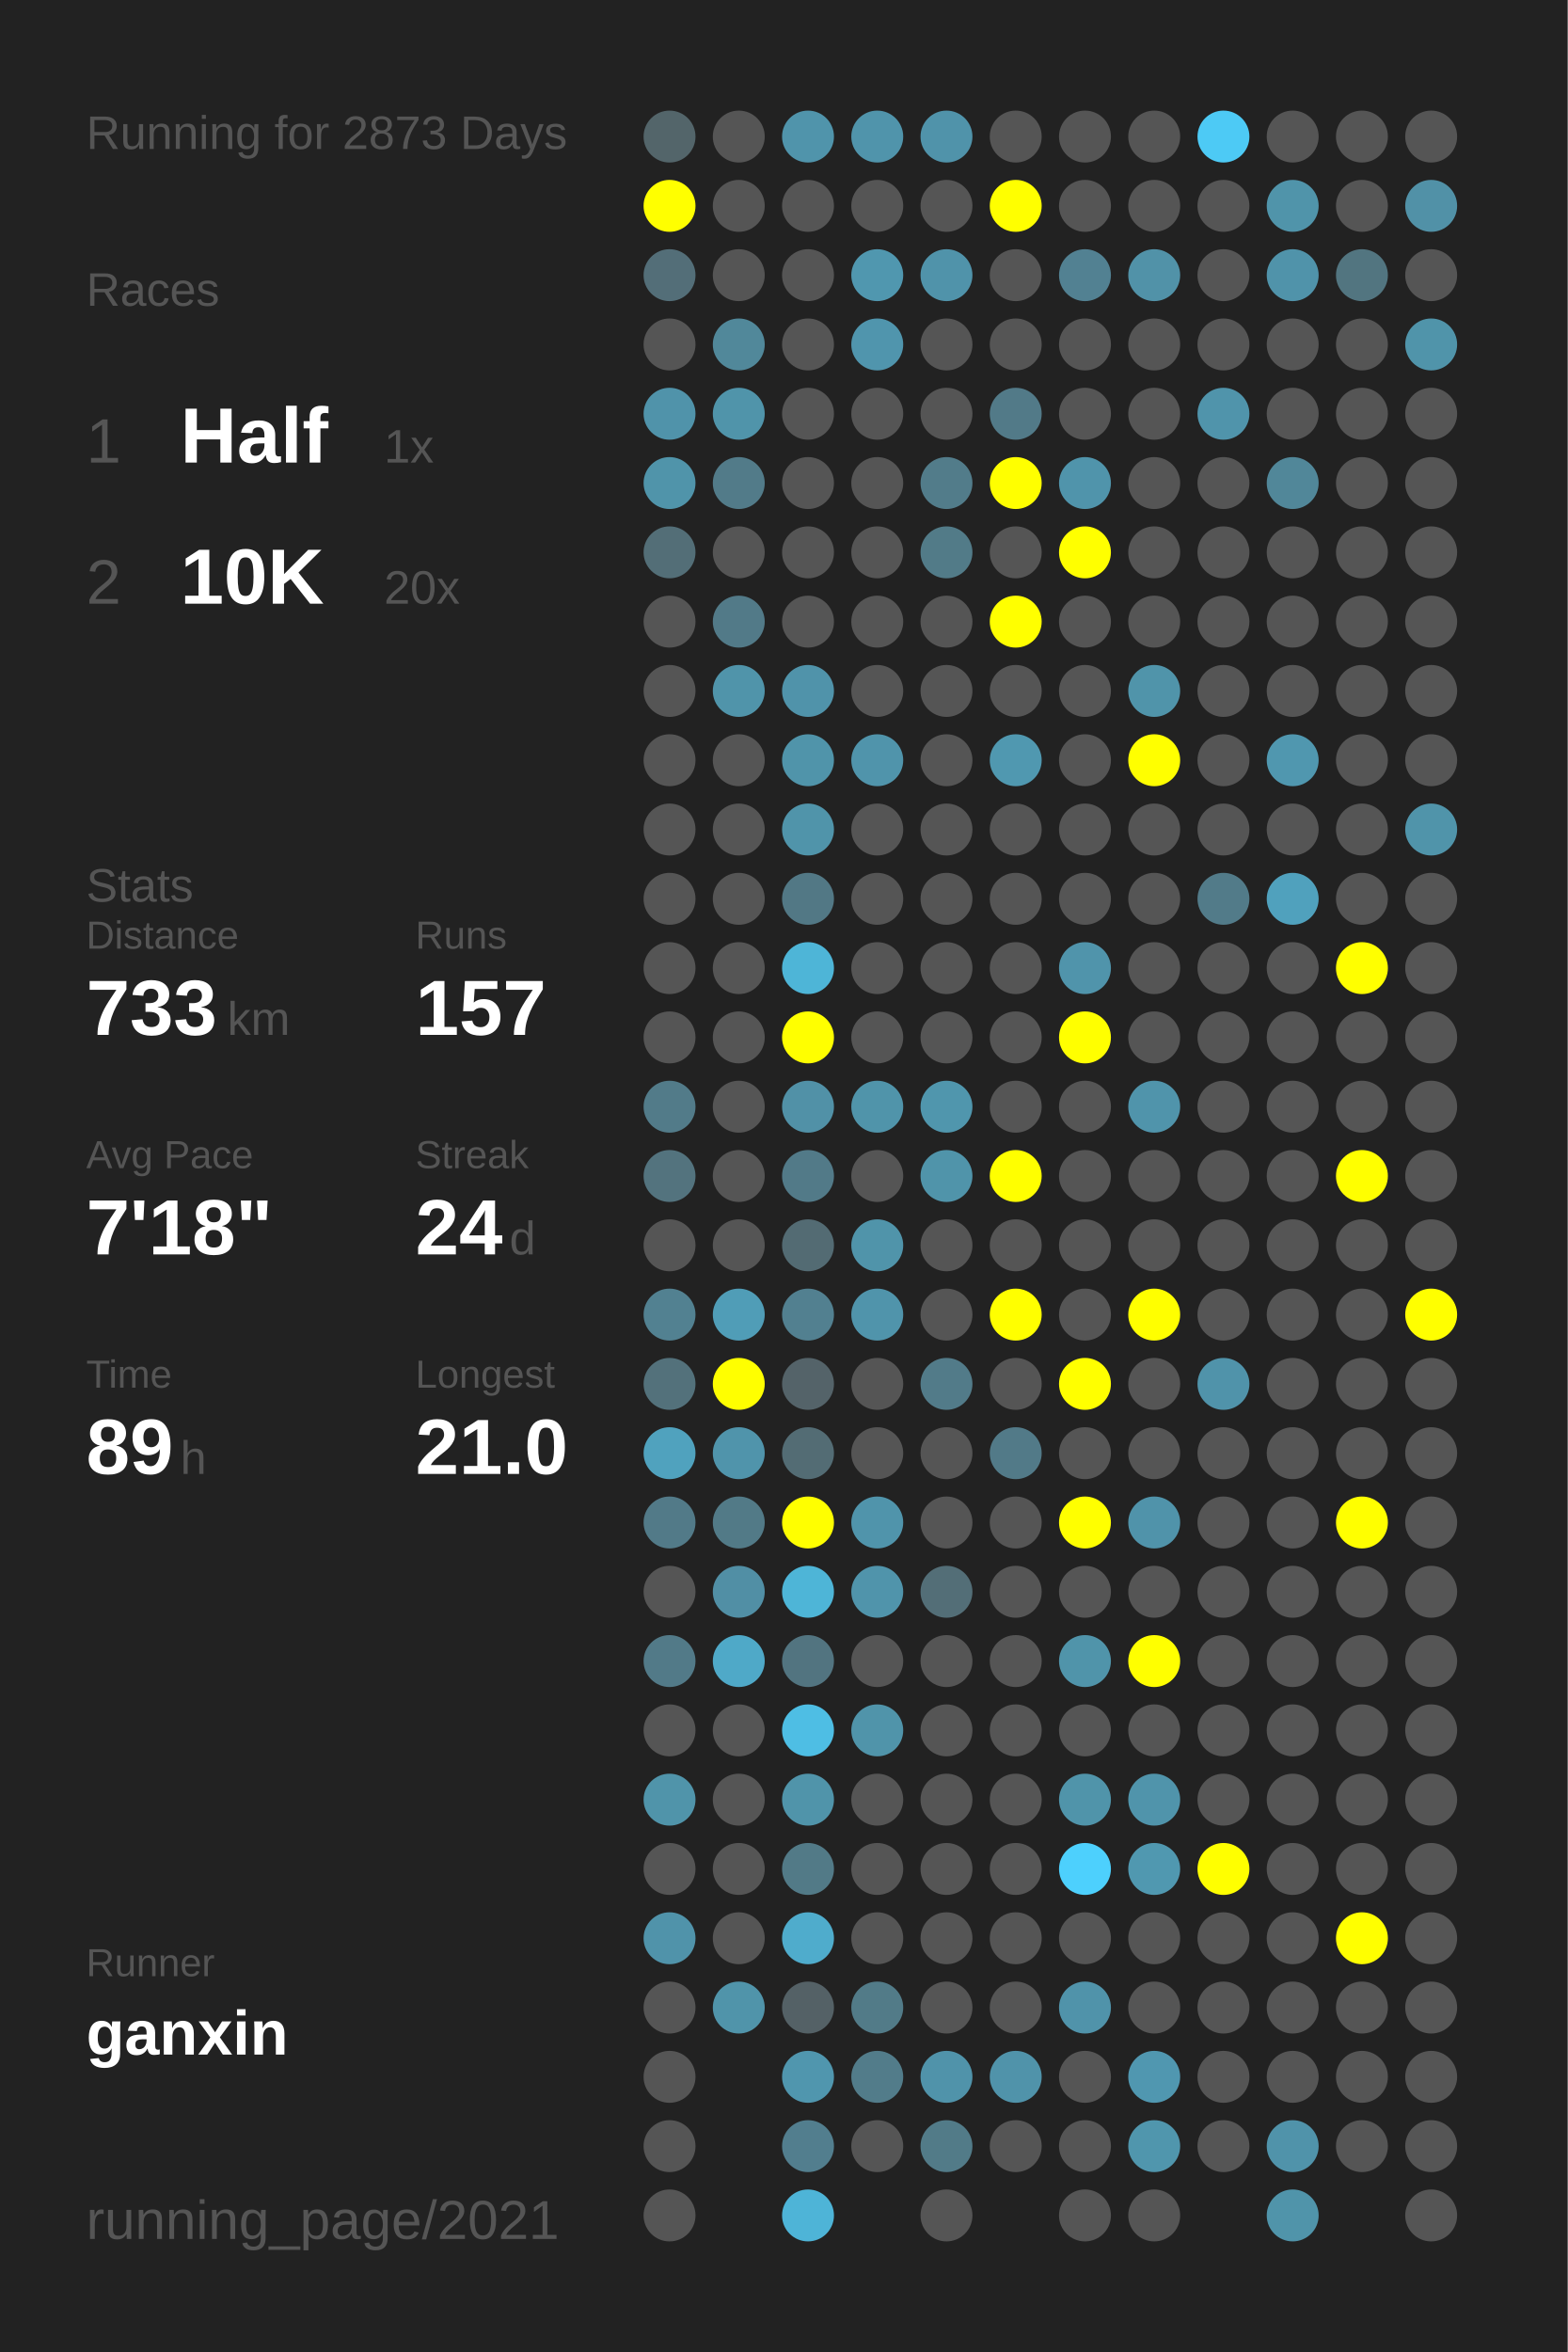
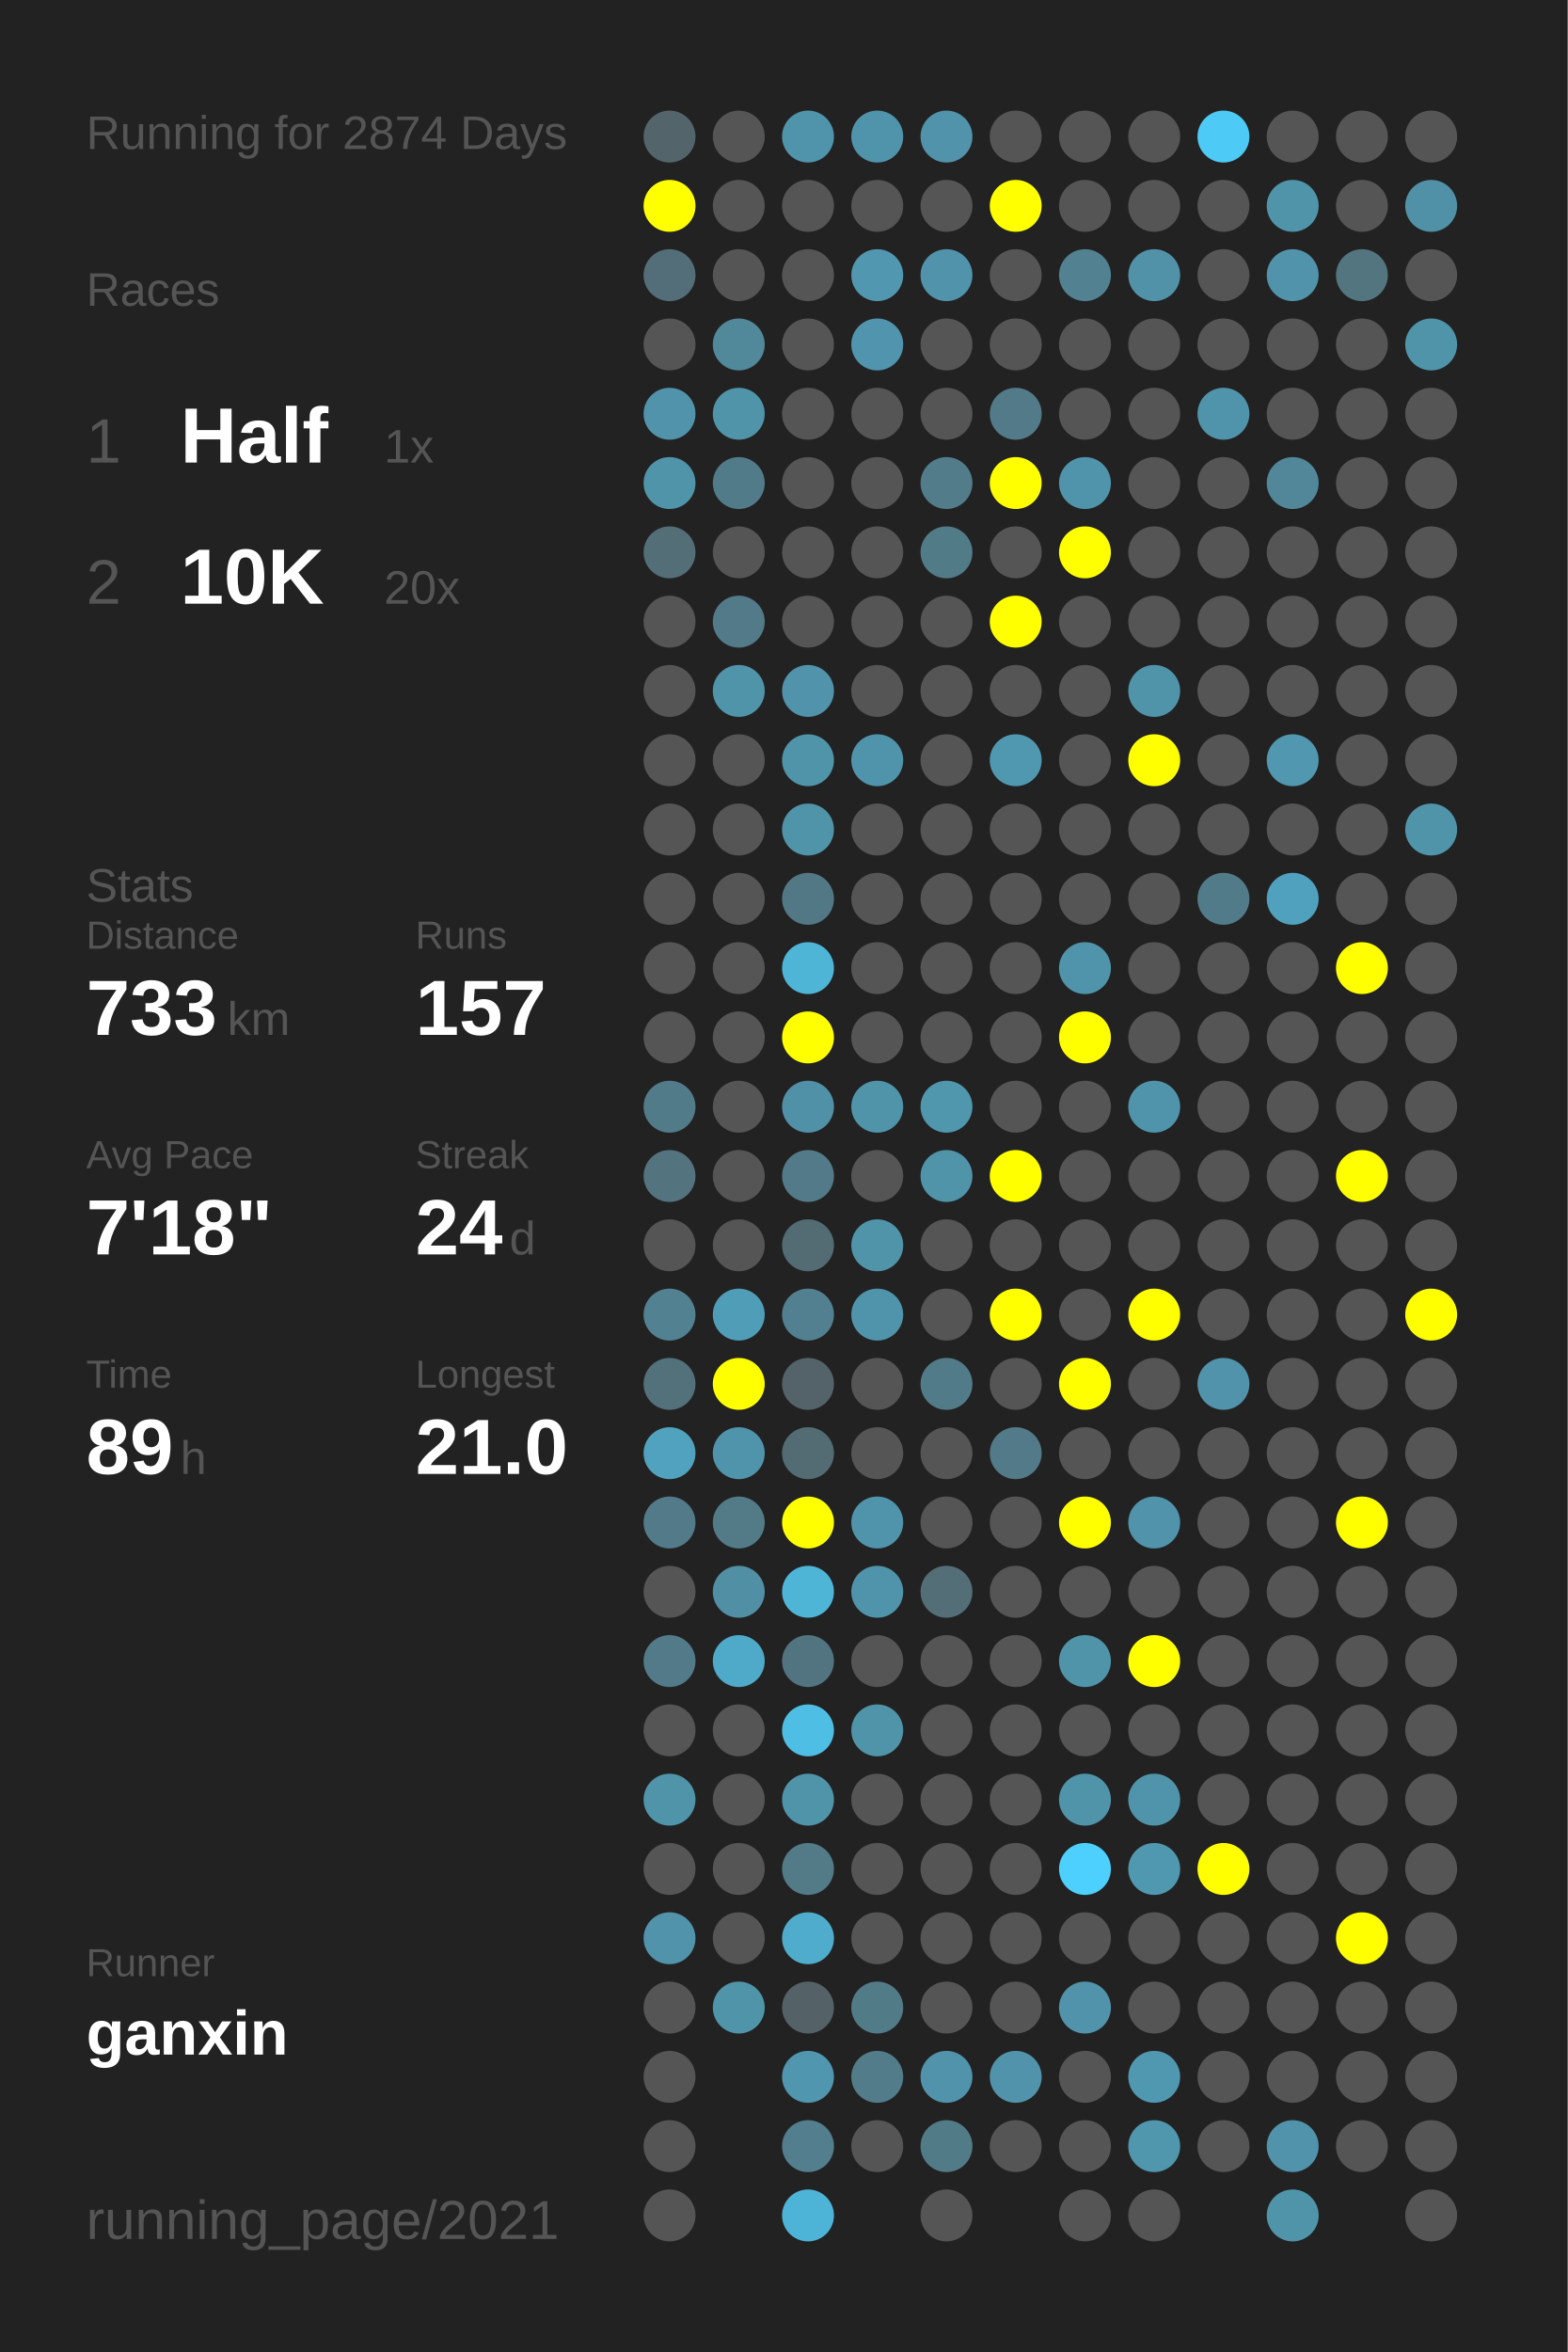
<svg xmlns="http://www.w3.org/2000/svg" baseProfile="full" height="300mm" version="1.1" viewBox="0,0,200,300" width="200mm">
  <defs />
  <rect fill="#222222" height="300" width="200" x="0" y="0" />
-   <text fill="#555555" style="font-size:6px; font-family:Arial;" x="11" y="19">Running for 2873 Days</text>
+   <text fill="#555555" style="font-size:6px; font-family:Arial;" x="11" y="19">Running for 2874 Days</text>
  <text fill="#555555" style="font-size:6px; font-family:Arial;" x="11" y="39">Races</text>
  <text fill="#555555" style="font-size:8px; font-family:Arial;" x="11" y="59">1</text>
  <text fill="#FFFFFF" style="font-size:10px; font-family:Arial; font-weight:bold;" x="23" y="59">Half</text>
  <text fill="#555555" style="font-size:6px; font-family:Arial;" x="49" y="59">1x</text>
  <text fill="#555555" style="font-size:8px; font-family:Arial;" x="11" y="77">2</text>
  <text fill="#FFFFFF" style="font-size:10px; font-family:Arial; font-weight:bold;" x="23" y="77">10K</text>
  <text fill="#555555" style="font-size:6px; font-family:Arial;" x="49" y="77">20x</text>
  <text fill="#555555" style="font-size:6px; font-family:Arial;" x="11" y="115">Stats</text>
  <text fill="#555555" style="font-size:5px; font-family:Arial;" x="11" y="121">Distance</text>
  <text fill="#FFFFFF" style="font-size:10px; font-family:Arial; font-weight:bold;" x="11" y="132">733</text>
  <text fill="#555555" style="font-size:6px; font-family:Arial;" x="29" y="132">km</text>
  <text fill="#555555" style="font-size:5px; font-family:Arial;" x="53" y="121">Runs</text>
  <text fill="#FFFFFF" style="font-size:10px; font-family:Arial; font-weight:bold;" x="53" y="132">157</text>
  <text fill="#555555" style="font-size:5px; font-family:Arial;" x="11" y="149">Avg Pace</text>
  <text fill="#FFFFFF" style="font-size:10px; font-family:Arial; font-weight:bold;" x="11" y="160">7'18"</text>
  <text fill="#555555" style="font-size:5px; font-family:Arial;" x="53" y="149">Streak</text>
  <text fill="#FFFFFF" style="font-size:10px; font-family:Arial; font-weight:bold;" x="53" y="160">24</text>
  <text fill="#555555" style="font-size:6px; font-family:Arial;" x="65" y="160">d</text>
  <text fill="#555555" style="font-size:5px; font-family:Arial;" x="11" y="177">Time</text>
  <text fill="#FFFFFF" style="font-size:10px; font-family:Arial; font-weight:bold;" x="11" y="188">89</text>
  <text fill="#555555" style="font-size:6px; font-family:Arial;" x="23" y="188">h</text>
  <text fill="#555555" style="font-size:5px; font-family:Arial;" x="53" y="177">Longest</text>
  <text fill="#FFFFFF" style="font-size:10px; font-family:Arial; font-weight:bold;" x="53" y="188">21.0</text>
  <text fill="#555555" style="font-size:5px; font-family:Arial;" x="11" y="252.065">Runner</text>
  <text fill="#FFFFFF" style="font-size:8px; font-family:Arial; font-weight:bold;" x="11" y="262.065">ganxin</text>
  <text fill="#555555" style="font-size:7px; font-family:Arial;" x="11" y="285.581">running_page/2021</text>
  <circle cx="85.417" cy="17.419" fill="#53656a" r="3.312" />
  <circle cx="85.417" cy="26.258" fill="#FFFF00" r="3.312" />
  <circle cx="85.417" cy="35.097" fill="#536e78" r="3.312" />
  <circle cx="85.417" cy="43.935" fill="#555555" r="3.312" />
  <circle cx="85.417" cy="52.774" fill="#5093aa" r="3.312" />
  <circle cx="85.417" cy="61.613" fill="#5094aa" r="3.312" />
  <circle cx="85.417" cy="70.452" fill="#536e77" r="3.312" />
  <circle cx="85.417" cy="79.29" fill="#555555" r="3.312" />
  <circle cx="85.417" cy="88.129" fill="#555555" r="3.312" />
  <circle cx="85.417" cy="96.968" fill="#555555" r="3.312" />
  <circle cx="85.417" cy="105.806" fill="#555555" r="3.312" />
  <circle cx="85.417" cy="114.645" fill="#555555" r="3.312" />
  <circle cx="85.417" cy="123.484" fill="#555555" r="3.312" />
  <circle cx="85.417" cy="132.323" fill="#555555" r="3.312" />
  <circle cx="85.417" cy="141.161" fill="#527b89" r="3.312" />
  <circle cx="85.417" cy="150" fill="#53737e" r="3.312" />
  <circle cx="85.417" cy="158.839" fill="#555555" r="3.312" />
  <circle cx="85.417" cy="167.677" fill="#528191" r="3.312" />
  <circle cx="85.417" cy="176.516" fill="#53717b" r="3.312" />
  <circle cx="85.417" cy="185.355" fill="#50a2be" r="3.312" />
  <circle cx="85.417" cy="194.194" fill="#527a88" r="3.312" />
  <circle cx="85.417" cy="203.032" fill="#555555" r="3.312" />
  <circle cx="85.417" cy="211.871" fill="#527a88" r="3.312" />
  <circle cx="85.417" cy="220.71" fill="#555555" r="3.312" />
  <circle cx="85.417" cy="229.548" fill="#5094aa" r="3.312" />
  <circle cx="85.417" cy="238.387" fill="#555555" r="3.312" />
  <circle cx="85.417" cy="247.226" fill="#5093aa" r="3.312" />
  <circle cx="85.417" cy="256.065" fill="#555555" r="3.312" />
  <circle cx="85.417" cy="264.903" fill="#555555" r="3.312" />
  <circle cx="85.417" cy="273.742" fill="#555555" r="3.312" />
  <circle cx="85.417" cy="282.581" fill="#555555" r="3.312" />
  <circle cx="94.25" cy="17.419" fill="#555555" r="3.312" />
  <circle cx="94.25" cy="26.258" fill="#555555" r="3.312" />
  <circle cx="94.25" cy="35.097" fill="#555555" r="3.312" />
  <circle cx="94.25" cy="43.935" fill="#51889a" r="3.312" />
  <circle cx="94.25" cy="52.774" fill="#5094aa" r="3.312" />
  <circle cx="94.25" cy="61.613" fill="#527b89" r="3.312" />
  <circle cx="94.25" cy="70.452" fill="#555555" r="3.312" />
  <circle cx="94.25" cy="79.29" fill="#527a88" r="3.312" />
  <circle cx="94.25" cy="88.129" fill="#5094aa" r="3.312" />
  <circle cx="94.25" cy="96.968" fill="#555555" r="3.312" />
  <circle cx="94.25" cy="105.806" fill="#555555" r="3.312" />
  <circle cx="94.25" cy="114.645" fill="#555555" r="3.312" />
  <circle cx="94.25" cy="123.484" fill="#555555" r="3.312" />
  <circle cx="94.25" cy="132.323" fill="#555555" r="3.312" />
  <circle cx="94.25" cy="141.161" fill="#555555" r="3.312" />
  <circle cx="94.25" cy="150" fill="#555555" r="3.312" />
  <circle cx="94.25" cy="158.839" fill="#555555" r="3.312" />
  <circle cx="94.25" cy="167.677" fill="#509db7" r="3.312" />
  <circle cx="94.25" cy="176.516" fill="#FFFF00" r="3.312" />
  <circle cx="94.25" cy="185.355" fill="#5094ab" r="3.312" />
  <circle cx="94.25" cy="194.194" fill="#527a87" r="3.312" />
  <circle cx="94.25" cy="203.032" fill="#518fa5" r="3.312" />
  <circle cx="94.25" cy="211.871" fill="#4fa9c8" r="3.312" />
  <circle cx="94.25" cy="220.71" fill="#555555" r="3.312" />
  <circle cx="94.25" cy="229.548" fill="#555555" r="3.312" />
  <circle cx="94.25" cy="238.387" fill="#555555" r="3.312" />
  <circle cx="94.25" cy="247.226" fill="#555555" r="3.312" />
  <circle cx="94.25" cy="256.065" fill="#5094aa" r="3.312" />
  <circle cx="103.083" cy="17.419" fill="#5094ab" r="3.312" />
  <circle cx="103.083" cy="26.258" fill="#555555" r="3.312" />
  <circle cx="103.083" cy="35.097" fill="#555555" r="3.312" />
  <circle cx="103.083" cy="43.935" fill="#555555" r="3.312" />
  <circle cx="103.083" cy="52.774" fill="#555555" r="3.312" />
  <circle cx="103.083" cy="61.613" fill="#555555" r="3.312" />
  <circle cx="103.083" cy="70.452" fill="#555555" r="3.312" />
  <circle cx="103.083" cy="79.29" fill="#555555" r="3.312" />
  <circle cx="103.083" cy="88.129" fill="#5093aa" r="3.312" />
  <circle cx="103.083" cy="96.968" fill="#5094aa" r="3.312" />
  <circle cx="103.083" cy="105.806" fill="#5094aa" r="3.312" />
  <circle cx="103.083" cy="114.645" fill="#527885" r="3.312" />
  <circle cx="103.083" cy="123.484" fill="#4eb5d7" r="3.312" />
  <circle cx="103.083" cy="132.323" fill="#FFFF00" r="3.312" />
  <circle cx="103.083" cy="141.161" fill="#5191a7" r="3.312" />
  <circle cx="103.083" cy="150" fill="#527a88" r="3.312" />
  <circle cx="103.083" cy="158.839" fill="#536b73" r="3.312" />
  <circle cx="103.083" cy="167.677" fill="#528090" r="3.312" />
  <circle cx="103.083" cy="176.516" fill="#546369" r="3.312" />
  <circle cx="103.083" cy="185.355" fill="#536c74" r="3.312" />
  <circle cx="103.083" cy="194.194" fill="#FFFF00" r="3.312" />
  <circle cx="103.083" cy="203.032" fill="#4eb5d7" r="3.312" />
  <circle cx="103.083" cy="211.871" fill="#527480" r="3.312" />
  <circle cx="103.083" cy="220.71" fill="#4ebee4" r="3.312" />
  <circle cx="103.083" cy="229.548" fill="#5094aa" r="3.312" />
  <circle cx="103.083" cy="238.387" fill="#527a87" r="3.312" />
  <circle cx="103.083" cy="247.226" fill="#4faccc" r="3.312" />
  <circle cx="103.083" cy="256.065" fill="#546166" r="3.312" />
  <circle cx="103.083" cy="264.903" fill="#5096ae" r="3.312" />
  <circle cx="103.083" cy="273.742" fill="#527e8e" r="3.312" />
  <circle cx="103.083" cy="282.581" fill="#4eb4d7" r="3.312" />
  <circle cx="111.917" cy="17.419" fill="#5094ab" r="3.312" />
  <circle cx="111.917" cy="26.258" fill="#555555" r="3.312" />
  <circle cx="111.917" cy="35.097" fill="#5097af" r="3.312" />
  <circle cx="111.917" cy="43.935" fill="#5095ad" r="3.312" />
  <circle cx="111.917" cy="52.774" fill="#555555" r="3.312" />
  <circle cx="111.917" cy="61.613" fill="#555555" r="3.312" />
  <circle cx="111.917" cy="70.452" fill="#555555" r="3.312" />
  <circle cx="111.917" cy="79.29" fill="#555555" r="3.312" />
  <circle cx="111.917" cy="88.129" fill="#555555" r="3.312" />
  <circle cx="111.917" cy="96.968" fill="#5094ab" r="3.312" />
  <circle cx="111.917" cy="105.806" fill="#555555" r="3.312" />
  <circle cx="111.917" cy="114.645" fill="#555555" r="3.312" />
  <circle cx="111.917" cy="123.484" fill="#555555" r="3.312" />
  <circle cx="111.917" cy="132.323" fill="#555555" r="3.312" />
  <circle cx="111.917" cy="141.161" fill="#5094aa" r="3.312" />
  <circle cx="111.917" cy="150" fill="#555555" r="3.312" />
  <circle cx="111.917" cy="158.839" fill="#5094aa" r="3.312" />
  <circle cx="111.917" cy="167.677" fill="#5094ab" r="3.312" />
  <circle cx="111.917" cy="176.516" fill="#555555" r="3.312" />
  <circle cx="111.917" cy="185.355" fill="#555555" r="3.312" />
  <circle cx="111.917" cy="194.194" fill="#5094ab" r="3.312" />
  <circle cx="111.917" cy="203.032" fill="#5094ab" r="3.312" />
  <circle cx="111.917" cy="211.871" fill="#555555" r="3.312" />
  <circle cx="111.917" cy="220.71" fill="#5094aa" r="3.312" />
  <circle cx="111.917" cy="229.548" fill="#555555" r="3.312" />
  <circle cx="111.917" cy="238.387" fill="#555555" r="3.312" />
  <circle cx="111.917" cy="247.226" fill="#555555" r="3.312" />
  <circle cx="111.917" cy="256.065" fill="#527b88" r="3.312" />
  <circle cx="111.917" cy="264.903" fill="#527c8a" r="3.312" />
  <circle cx="111.917" cy="273.742" fill="#555555" r="3.312" />
  <circle cx="120.75" cy="17.419" fill="#5093aa" r="3.312" />
  <circle cx="120.75" cy="26.258" fill="#555555" r="3.312" />
  <circle cx="120.75" cy="35.097" fill="#5093aa" r="3.312" />
  <circle cx="120.75" cy="43.935" fill="#555555" r="3.312" />
  <circle cx="120.75" cy="52.774" fill="#555555" r="3.312" />
  <circle cx="120.75" cy="61.613" fill="#527c8a" r="3.312" />
  <circle cx="120.75" cy="70.452" fill="#527b88" r="3.312" />
  <circle cx="120.75" cy="79.29" fill="#555555" r="3.312" />
  <circle cx="120.75" cy="88.129" fill="#555555" r="3.312" />
  <circle cx="120.75" cy="96.968" fill="#555555" r="3.312" />
  <circle cx="120.75" cy="105.806" fill="#555555" r="3.312" />
  <circle cx="120.75" cy="114.645" fill="#555555" r="3.312" />
  <circle cx="120.75" cy="123.484" fill="#555555" r="3.312" />
  <circle cx="120.75" cy="132.323" fill="#555555" r="3.312" />
  <circle cx="120.75" cy="141.161" fill="#5096ad" r="3.312" />
  <circle cx="120.75" cy="150" fill="#5094aa" r="3.312" />
  <circle cx="120.75" cy="158.839" fill="#555555" r="3.312" />
  <circle cx="120.75" cy="167.677" fill="#555555" r="3.312" />
  <circle cx="120.75" cy="176.516" fill="#527b89" r="3.312" />
  <circle cx="120.75" cy="185.355" fill="#555555" r="3.312" />
  <circle cx="120.75" cy="194.194" fill="#555555" r="3.312" />
  <circle cx="120.75" cy="203.032" fill="#536e77" r="3.312" />
  <circle cx="120.75" cy="211.871" fill="#555555" r="3.312" />
  <circle cx="120.75" cy="220.71" fill="#555555" r="3.312" />
  <circle cx="120.75" cy="229.548" fill="#555555" r="3.312" />
  <circle cx="120.75" cy="238.387" fill="#555555" r="3.312" />
  <circle cx="120.75" cy="247.226" fill="#555555" r="3.312" />
  <circle cx="120.75" cy="256.065" fill="#555555" r="3.312" />
  <circle cx="120.75" cy="264.903" fill="#5093aa" r="3.312" />
  <circle cx="120.75" cy="273.742" fill="#527b88" r="3.312" />
  <circle cx="120.75" cy="282.581" fill="#555555" r="3.312" />
  <circle cx="129.583" cy="17.419" fill="#555555" r="3.312" />
  <circle cx="129.583" cy="26.258" fill="#FFFF00" r="3.312" />
  <circle cx="129.583" cy="35.097" fill="#555555" r="3.312" />
  <circle cx="129.583" cy="43.935" fill="#555555" r="3.312" />
  <circle cx="129.583" cy="52.774" fill="#527a88" r="3.312" />
  <circle cx="129.583" cy="61.613" fill="#FFFF00" r="3.312" />
  <circle cx="129.583" cy="70.452" fill="#555555" r="3.312" />
  <circle cx="129.583" cy="79.29" fill="#FFFF00" r="3.312" />
  <circle cx="129.583" cy="88.129" fill="#555555" r="3.312" />
  <circle cx="129.583" cy="96.968" fill="#5098b0" r="3.312" />
  <circle cx="129.583" cy="105.806" fill="#555555" r="3.312" />
  <circle cx="129.583" cy="114.645" fill="#555555" r="3.312" />
  <circle cx="129.583" cy="123.484" fill="#555555" r="3.312" />
  <circle cx="129.583" cy="132.323" fill="#555555" r="3.312" />
  <circle cx="129.583" cy="141.161" fill="#555555" r="3.312" />
  <circle cx="129.583" cy="150" fill="#FFFF00" r="3.312" />
  <circle cx="129.583" cy="158.839" fill="#555555" r="3.312" />
  <circle cx="129.583" cy="167.677" fill="#FFFF00" r="3.312" />
  <circle cx="129.583" cy="176.516" fill="#555555" r="3.312" />
  <circle cx="129.583" cy="185.355" fill="#527a88" r="3.312" />
  <circle cx="129.583" cy="194.194" fill="#555555" r="3.312" />
  <circle cx="129.583" cy="203.032" fill="#555555" r="3.312" />
  <circle cx="129.583" cy="211.871" fill="#555555" r="3.312" />
  <circle cx="129.583" cy="220.71" fill="#555555" r="3.312" />
  <circle cx="129.583" cy="229.548" fill="#555555" r="3.312" />
  <circle cx="129.583" cy="238.387" fill="#555555" r="3.312" />
  <circle cx="129.583" cy="247.226" fill="#555555" r="3.312" />
  <circle cx="129.583" cy="256.065" fill="#555555" r="3.312" />
  <circle cx="129.583" cy="264.903" fill="#5093aa" r="3.312" />
  <circle cx="129.583" cy="273.742" fill="#555555" r="3.312" />
  <circle cx="138.417" cy="17.419" fill="#555555" r="3.312" />
  <circle cx="138.417" cy="26.258" fill="#555555" r="3.312" />
  <circle cx="138.417" cy="35.097" fill="#528192" r="3.312" />
  <circle cx="138.417" cy="43.935" fill="#555555" r="3.312" />
  <circle cx="138.417" cy="52.774" fill="#555555" r="3.312" />
  <circle cx="138.417" cy="61.613" fill="#5094ab" r="3.312" />
  <circle cx="138.417" cy="70.452" fill="#FFFF00" r="3.312" />
  <circle cx="138.417" cy="79.29" fill="#555555" r="3.312" />
  <circle cx="138.417" cy="88.129" fill="#555555" r="3.312" />
  <circle cx="138.417" cy="96.968" fill="#555555" r="3.312" />
  <circle cx="138.417" cy="105.806" fill="#555555" r="3.312" />
  <circle cx="138.417" cy="114.645" fill="#555555" r="3.312" />
  <circle cx="138.417" cy="123.484" fill="#5094ab" r="3.312" />
  <circle cx="138.417" cy="132.323" fill="#FFFF00" r="3.312" />
  <circle cx="138.417" cy="141.161" fill="#555555" r="3.312" />
  <circle cx="138.417" cy="150" fill="#555555" r="3.312" />
  <circle cx="138.417" cy="158.839" fill="#555555" r="3.312" />
  <circle cx="138.417" cy="167.677" fill="#555555" r="3.312" />
  <circle cx="138.417" cy="176.516" fill="#FFFF00" r="3.312" />
  <circle cx="138.417" cy="185.355" fill="#555555" r="3.312" />
  <circle cx="138.417" cy="194.194" fill="#FFFF00" r="3.312" />
  <circle cx="138.417" cy="203.032" fill="#555555" r="3.312" />
  <circle cx="138.417" cy="211.871" fill="#5094aa" r="3.312" />
  <circle cx="138.417" cy="220.71" fill="#555555" r="3.312" />
  <circle cx="138.417" cy="229.548" fill="#5094aa" r="3.312" />
  <circle cx="138.417" cy="238.387" fill="#4dd0fd" r="3.312" />
  <circle cx="138.417" cy="247.226" fill="#555555" r="3.312" />
  <circle cx="138.417" cy="256.065" fill="#5093aa" r="3.312" />
  <circle cx="138.417" cy="264.903" fill="#555555" r="3.312" />
  <circle cx="138.417" cy="273.742" fill="#555555" r="3.312" />
  <circle cx="138.417" cy="282.581" fill="#555555" r="3.312" />
  <circle cx="147.25" cy="17.419" fill="#555555" r="3.312" />
  <circle cx="147.25" cy="26.258" fill="#555555" r="3.312" />
  <circle cx="147.25" cy="35.097" fill="#5192a8" r="3.312" />
  <circle cx="147.25" cy="43.935" fill="#555555" r="3.312" />
  <circle cx="147.25" cy="52.774" fill="#555555" r="3.312" />
  <circle cx="147.25" cy="61.613" fill="#555555" r="3.312" />
  <circle cx="147.25" cy="70.452" fill="#555555" r="3.312" />
  <circle cx="147.25" cy="79.29" fill="#555555" r="3.312" />
  <circle cx="147.25" cy="88.129" fill="#5094aa" r="3.312" />
  <circle cx="147.25" cy="96.968" fill="#FFFF00" r="3.312" />
  <circle cx="147.25" cy="105.806" fill="#555555" r="3.312" />
  <circle cx="147.25" cy="114.645" fill="#555555" r="3.312" />
  <circle cx="147.25" cy="123.484" fill="#555555" r="3.312" />
  <circle cx="147.25" cy="132.323" fill="#555555" r="3.312" />
  <circle cx="147.25" cy="141.161" fill="#5094ab" r="3.312" />
  <circle cx="147.25" cy="150" fill="#555555" r="3.312" />
  <circle cx="147.25" cy="158.839" fill="#555555" r="3.312" />
  <circle cx="147.25" cy="167.677" fill="#FFFF00" r="3.312" />
  <circle cx="147.25" cy="176.516" fill="#555555" r="3.312" />
  <circle cx="147.25" cy="185.355" fill="#555555" r="3.312" />
  <circle cx="147.25" cy="194.194" fill="#5093aa" r="3.312" />
  <circle cx="147.25" cy="203.032" fill="#555555" r="3.312" />
  <circle cx="147.25" cy="211.871" fill="#FFFF00" r="3.312" />
  <circle cx="147.25" cy="220.71" fill="#555555" r="3.312" />
  <circle cx="147.25" cy="229.548" fill="#5094ab" r="3.312" />
  <circle cx="147.25" cy="238.387" fill="#5098b0" r="3.312" />
  <circle cx="147.25" cy="247.226" fill="#555555" r="3.312" />
  <circle cx="147.25" cy="256.065" fill="#555555" r="3.312" />
  <circle cx="147.25" cy="264.903" fill="#5097b0" r="3.312" />
  <circle cx="147.25" cy="273.742" fill="#5096ad" r="3.312" />
  <circle cx="147.25" cy="282.581" fill="#555555" r="3.312" />
  <circle cx="156.083" cy="17.419" fill="#4dcaf5" r="3.312" />
  <circle cx="156.083" cy="26.258" fill="#555555" r="3.312" />
  <circle cx="156.083" cy="35.097" fill="#555555" r="3.312" />
  <circle cx="156.083" cy="43.935" fill="#555555" r="3.312" />
  <circle cx="156.083" cy="52.774" fill="#5094ab" r="3.312" />
  <circle cx="156.083" cy="61.613" fill="#555555" r="3.312" />
  <circle cx="156.083" cy="70.452" fill="#555555" r="3.312" />
  <circle cx="156.083" cy="79.29" fill="#555555" r="3.312" />
  <circle cx="156.083" cy="88.129" fill="#555555" r="3.312" />
  <circle cx="156.083" cy="96.968" fill="#555555" r="3.312" />
  <circle cx="156.083" cy="105.806" fill="#555555" r="3.312" />
  <circle cx="156.083" cy="114.645" fill="#527b89" r="3.312" />
  <circle cx="156.083" cy="123.484" fill="#555555" r="3.312" />
  <circle cx="156.083" cy="132.323" fill="#555555" r="3.312" />
  <circle cx="156.083" cy="141.161" fill="#555555" r="3.312" />
  <circle cx="156.083" cy="150" fill="#555555" r="3.312" />
  <circle cx="156.083" cy="158.839" fill="#555555" r="3.312" />
  <circle cx="156.083" cy="167.677" fill="#555555" r="3.312" />
  <circle cx="156.083" cy="176.516" fill="#5093aa" r="3.312" />
  <circle cx="156.083" cy="185.355" fill="#555555" r="3.312" />
  <circle cx="156.083" cy="194.194" fill="#555555" r="3.312" />
  <circle cx="156.083" cy="203.032" fill="#555555" r="3.312" />
  <circle cx="156.083" cy="211.871" fill="#555555" r="3.312" />
  <circle cx="156.083" cy="220.71" fill="#555555" r="3.312" />
  <circle cx="156.083" cy="229.548" fill="#555555" r="3.312" />
  <circle cx="156.083" cy="238.387" fill="#FFFF00" r="3.312" />
  <circle cx="156.083" cy="247.226" fill="#555555" r="3.312" />
  <circle cx="156.083" cy="256.065" fill="#555555" r="3.312" />
  <circle cx="156.083" cy="264.903" fill="#555555" r="3.312" />
  <circle cx="156.083" cy="273.742" fill="#555555" r="3.312" />
  <circle cx="164.917" cy="17.419" fill="#555555" r="3.312" />
  <circle cx="164.917" cy="26.258" fill="#5094aa" r="3.312" />
  <circle cx="164.917" cy="35.097" fill="#5093aa" r="3.312" />
  <circle cx="164.917" cy="43.935" fill="#555555" r="3.312" />
  <circle cx="164.917" cy="52.774" fill="#555555" r="3.312" />
  <circle cx="164.917" cy="61.613" fill="#518799" r="3.312" />
  <circle cx="164.917" cy="70.452" fill="#555555" r="3.312" />
  <circle cx="164.917" cy="79.29" fill="#555555" r="3.312" />
  <circle cx="164.917" cy="88.129" fill="#555555" r="3.312" />
  <circle cx="164.917" cy="96.968" fill="#5097af" r="3.312" />
  <circle cx="164.917" cy="105.806" fill="#555555" r="3.312" />
  <circle cx="164.917" cy="114.645" fill="#50a1bd" r="3.312" />
  <circle cx="164.917" cy="123.484" fill="#555555" r="3.312" />
  <circle cx="164.917" cy="132.323" fill="#555555" r="3.312" />
  <circle cx="164.917" cy="141.161" fill="#555555" r="3.312" />
  <circle cx="164.917" cy="150" fill="#555555" r="3.312" />
  <circle cx="164.917" cy="158.839" fill="#555555" r="3.312" />
  <circle cx="164.917" cy="167.677" fill="#555555" r="3.312" />
  <circle cx="164.917" cy="176.516" fill="#555555" r="3.312" />
  <circle cx="164.917" cy="185.355" fill="#555555" r="3.312" />
  <circle cx="164.917" cy="194.194" fill="#555555" r="3.312" />
  <circle cx="164.917" cy="203.032" fill="#555555" r="3.312" />
  <circle cx="164.917" cy="211.871" fill="#555555" r="3.312" />
  <circle cx="164.917" cy="220.71" fill="#555555" r="3.312" />
  <circle cx="164.917" cy="229.548" fill="#555555" r="3.312" />
  <circle cx="164.917" cy="238.387" fill="#555555" r="3.312" />
  <circle cx="164.917" cy="247.226" fill="#555555" r="3.312" />
  <circle cx="164.917" cy="256.065" fill="#555555" r="3.312" />
  <circle cx="164.917" cy="264.903" fill="#555555" r="3.312" />
  <circle cx="164.917" cy="273.742" fill="#5093aa" r="3.312" />
  <circle cx="164.917" cy="282.581" fill="#5094aa" r="3.312" />
  <circle cx="173.75" cy="17.419" fill="#555555" r="3.312" />
  <circle cx="173.75" cy="26.258" fill="#555555" r="3.312" />
  <circle cx="173.75" cy="35.097" fill="#527580" r="3.312" />
  <circle cx="173.75" cy="43.935" fill="#555555" r="3.312" />
  <circle cx="173.75" cy="52.774" fill="#555555" r="3.312" />
  <circle cx="173.75" cy="61.613" fill="#555555" r="3.312" />
  <circle cx="173.75" cy="70.452" fill="#555555" r="3.312" />
  <circle cx="173.75" cy="79.29" fill="#555555" r="3.312" />
  <circle cx="173.75" cy="88.129" fill="#555555" r="3.312" />
  <circle cx="173.75" cy="96.968" fill="#555555" r="3.312" />
  <circle cx="173.75" cy="105.806" fill="#555555" r="3.312" />
  <circle cx="173.75" cy="114.645" fill="#555555" r="3.312" />
  <circle cx="173.75" cy="123.484" fill="#FFFF00" r="3.312" />
  <circle cx="173.75" cy="132.323" fill="#555555" r="3.312" />
  <circle cx="173.75" cy="141.161" fill="#555555" r="3.312" />
  <circle cx="173.75" cy="150" fill="#FFFF00" r="3.312" />
  <circle cx="173.75" cy="158.839" fill="#555555" r="3.312" />
  <circle cx="173.75" cy="167.677" fill="#555555" r="3.312" />
  <circle cx="173.75" cy="176.516" fill="#555555" r="3.312" />
  <circle cx="173.75" cy="185.355" fill="#555555" r="3.312" />
  <circle cx="173.75" cy="194.194" fill="#FFFF00" r="3.312" />
  <circle cx="173.75" cy="203.032" fill="#555555" r="3.312" />
  <circle cx="173.75" cy="211.871" fill="#555555" r="3.312" />
  <circle cx="173.75" cy="220.71" fill="#555555" r="3.312" />
  <circle cx="173.75" cy="229.548" fill="#555555" r="3.312" />
  <circle cx="173.75" cy="238.387" fill="#555555" r="3.312" />
  <circle cx="173.75" cy="247.226" fill="#FFFF00" r="3.312" />
  <circle cx="173.75" cy="256.065" fill="#555555" r="3.312" />
  <circle cx="173.75" cy="264.903" fill="#555555" r="3.312" />
  <circle cx="173.75" cy="273.742" fill="#555555" r="3.312" />
  <circle cx="182.583" cy="17.419" fill="#555555" r="3.312" />
  <circle cx="182.583" cy="26.258" fill="#5191a7" r="3.312" />
  <circle cx="182.583" cy="35.097" fill="#555555" r="3.312" />
  <circle cx="182.583" cy="43.935" fill="#5094aa" r="3.312" />
  <circle cx="182.583" cy="52.774" fill="#555555" r="3.312" />
  <circle cx="182.583" cy="61.613" fill="#555555" r="3.312" />
  <circle cx="182.583" cy="70.452" fill="#555555" r="3.312" />
  <circle cx="182.583" cy="79.29" fill="#555555" r="3.312" />
  <circle cx="182.583" cy="88.129" fill="#555555" r="3.312" />
  <circle cx="182.583" cy="96.968" fill="#555555" r="3.312" />
  <circle cx="182.583" cy="105.806" fill="#5094aa" r="3.312" />
  <circle cx="182.583" cy="114.645" fill="#555555" r="3.312" />
  <circle cx="182.583" cy="123.484" fill="#555555" r="3.312" />
  <circle cx="182.583" cy="132.323" fill="#555555" r="3.312" />
  <circle cx="182.583" cy="141.161" fill="#555555" r="3.312" />
  <circle cx="182.583" cy="150" fill="#555555" r="3.312" />
  <circle cx="182.583" cy="158.839" fill="#555555" r="3.312" />
  <circle cx="182.583" cy="167.677" fill="#FFFF00" r="3.312" />
  <circle cx="182.583" cy="176.516" fill="#555555" r="3.312" />
  <circle cx="182.583" cy="185.355" fill="#555555" r="3.312" />
  <circle cx="182.583" cy="194.194" fill="#555555" r="3.312" />
  <circle cx="182.583" cy="203.032" fill="#555555" r="3.312" />
  <circle cx="182.583" cy="211.871" fill="#555555" r="3.312" />
  <circle cx="182.583" cy="220.71" fill="#555555" r="3.312" />
  <circle cx="182.583" cy="229.548" fill="#555555" r="3.312" />
  <circle cx="182.583" cy="238.387" fill="#555555" r="3.312" />
  <circle cx="182.583" cy="247.226" fill="#555555" r="3.312" />
  <circle cx="182.583" cy="256.065" fill="#555555" r="3.312" />
  <circle cx="182.583" cy="264.903" fill="#555555" r="3.312" />
  <circle cx="182.583" cy="273.742" fill="#555555" r="3.312" />
  <circle cx="182.583" cy="282.581" fill="#555555" r="3.312" />
</svg>
